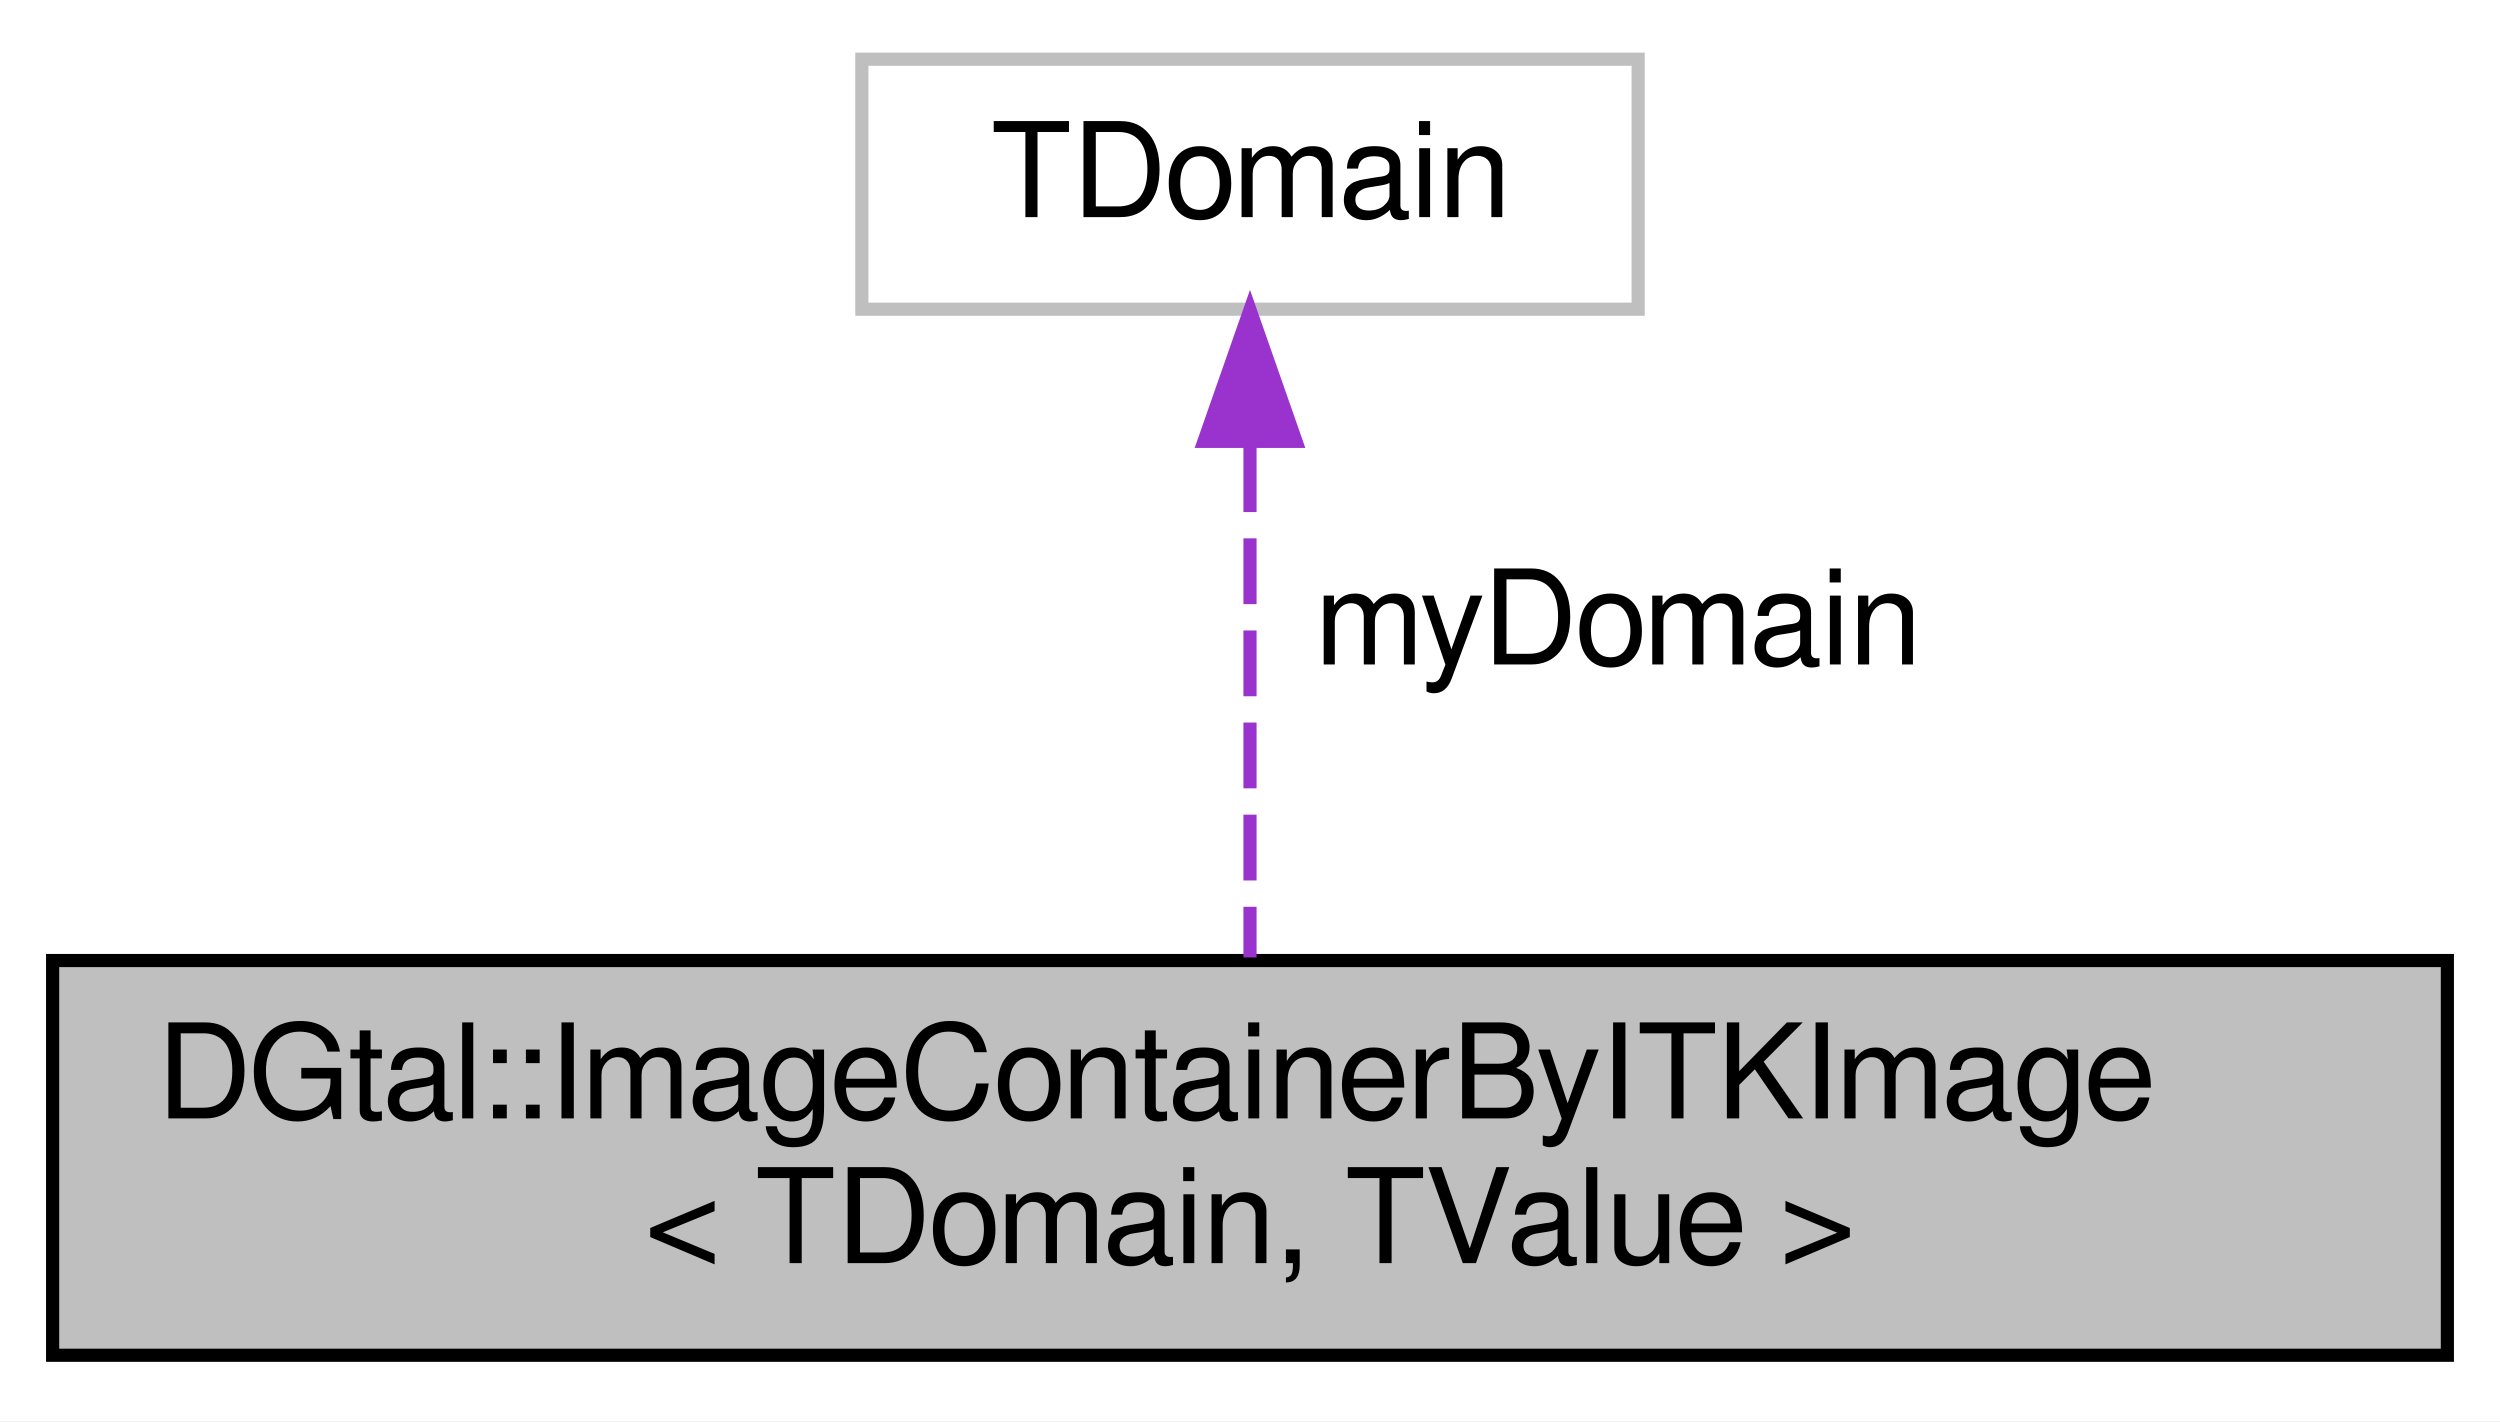
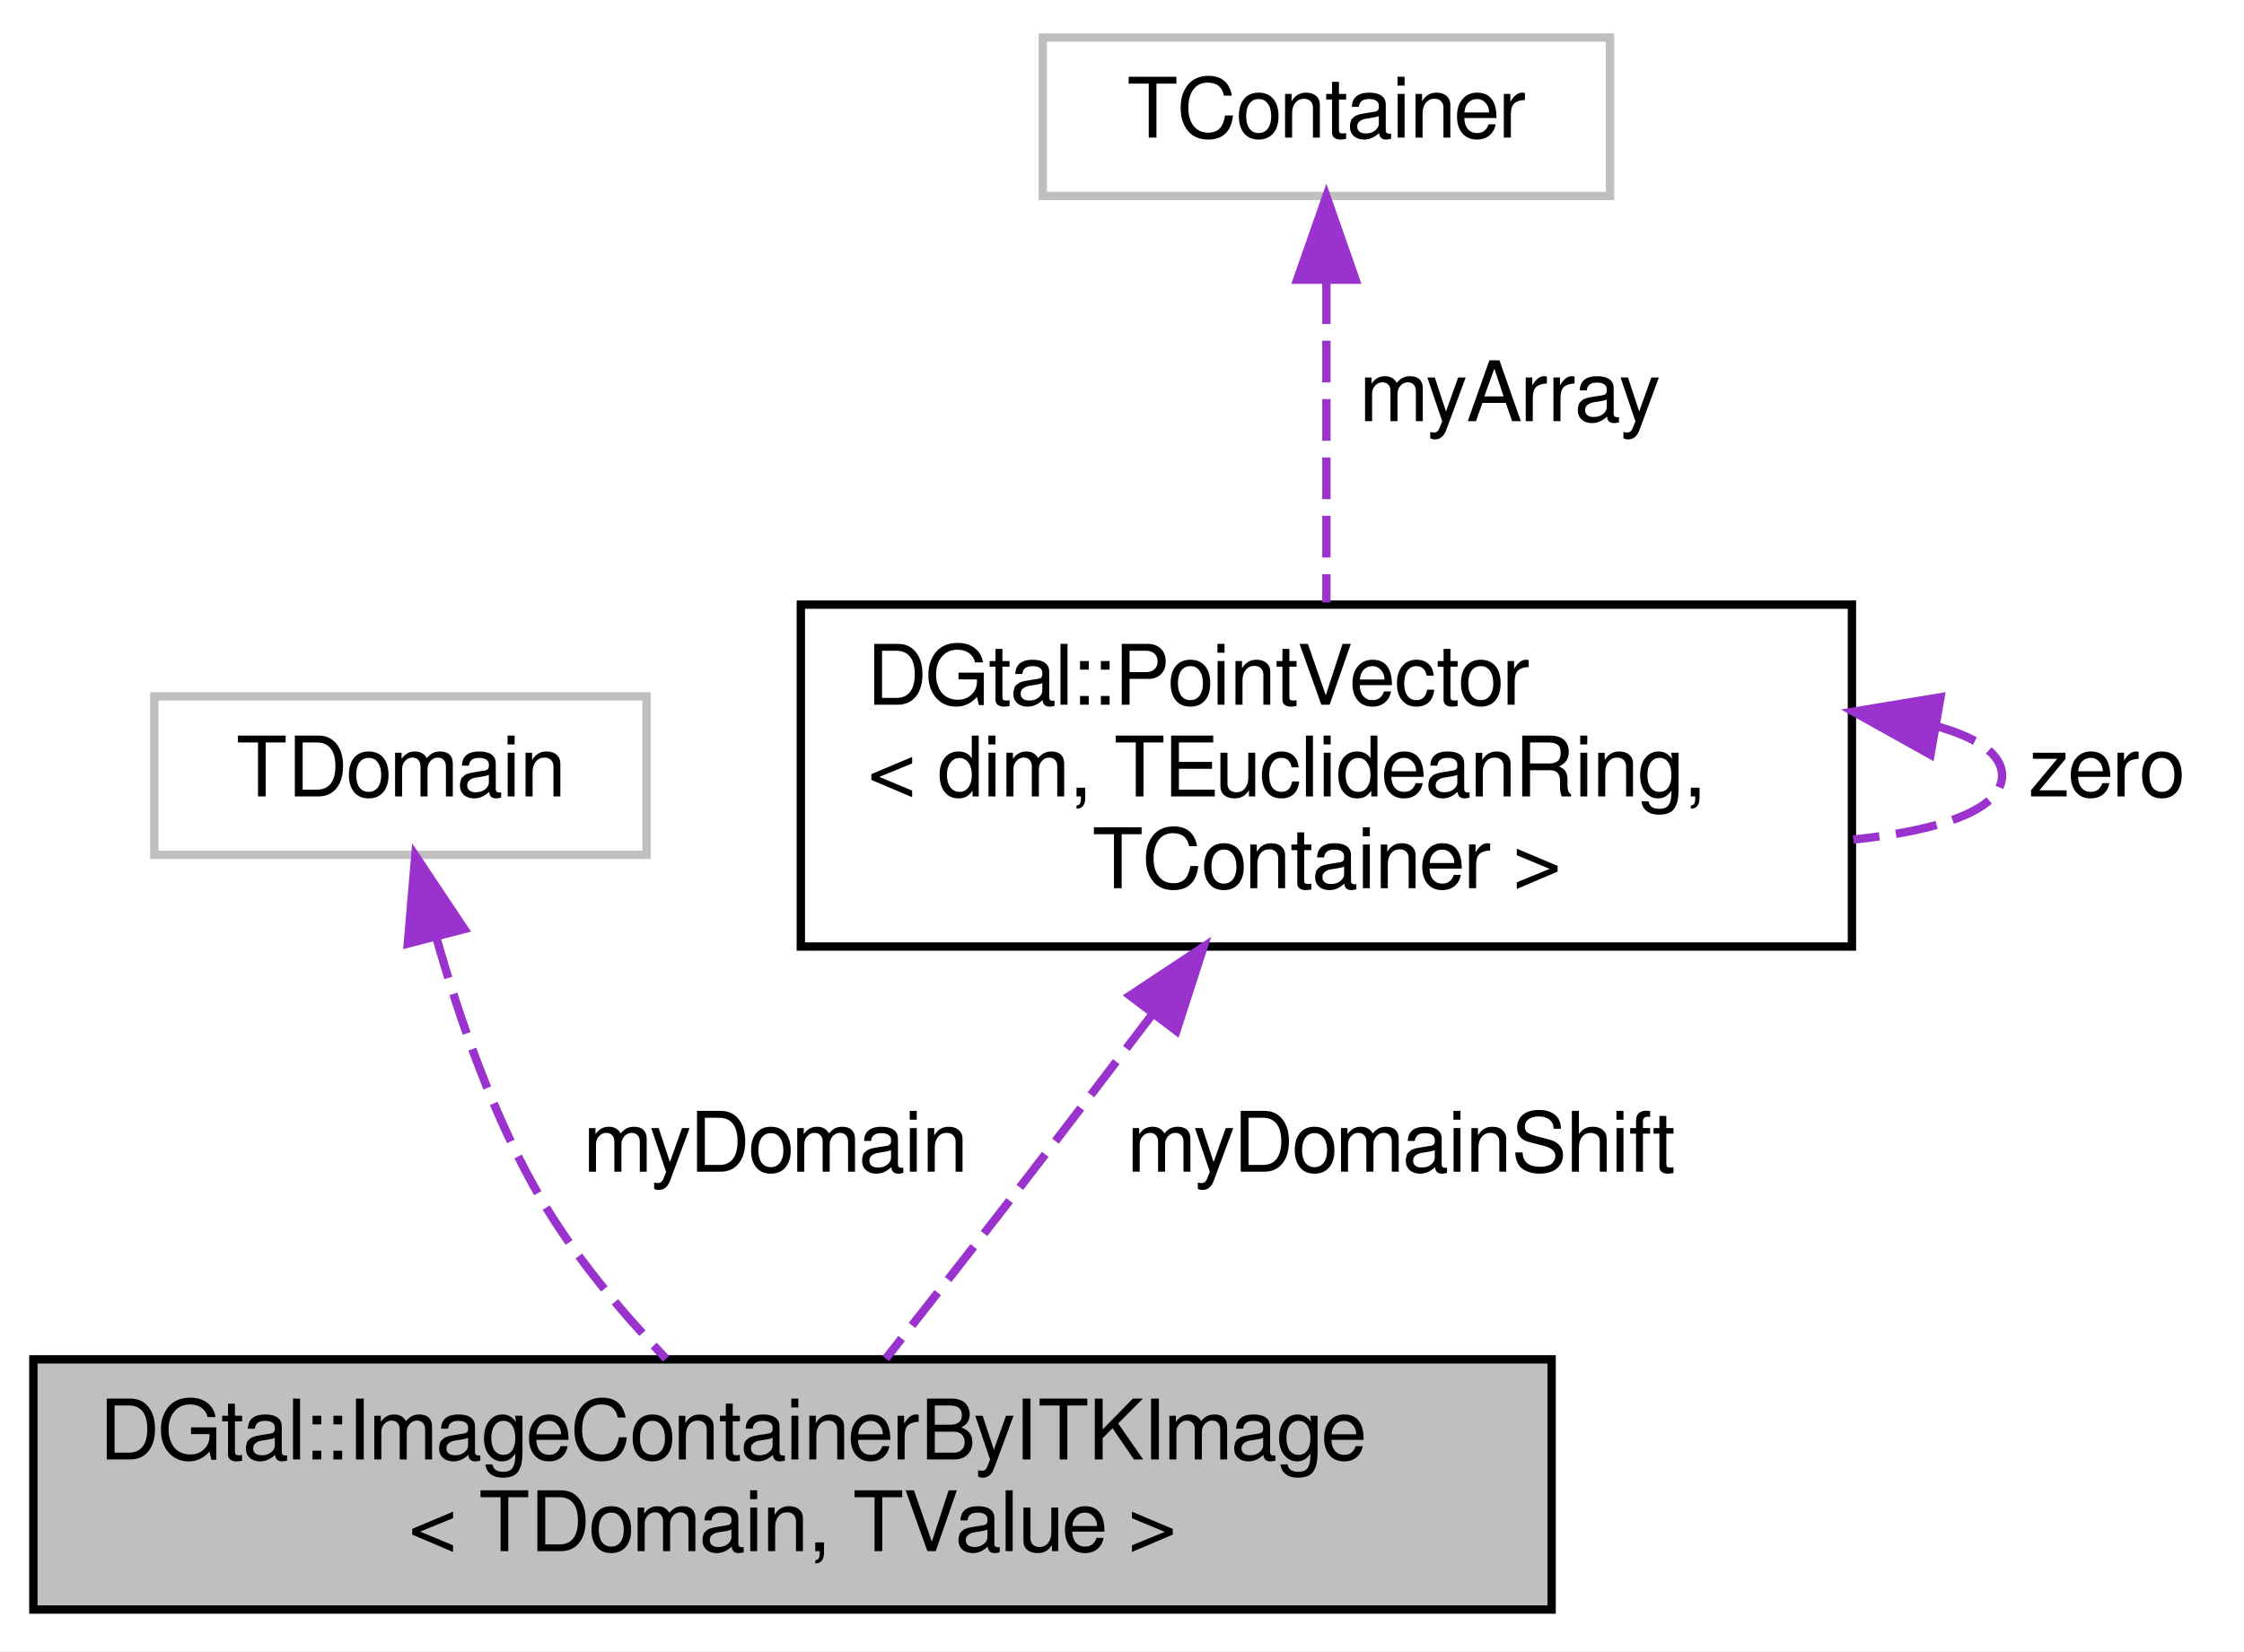
- <svg xmlns="http://www.w3.org/2000/svg" width="190pt" height="108pt" viewBox="0.00 0.00 190.00 108.00">
-   <g id="graph0" class="graph" transform="scale(1 1) rotate(0) translate(4 104)">
-     <polygon fill="white" stroke="none" points="-4,4 -4,-104 186,-104 186,4 -4,4" />
+ <svg xmlns="http://www.w3.org/2000/svg" xmlns:xlink="http://www.w3.org/1999/xlink" width="269pt" height="198pt" viewBox="0.00 0.00 269.00 198.00">
+   <g id="graph0" class="graph" transform="scale(1 1) rotate(0) translate(4 194)">
+     <polygon fill="white" stroke="none" points="-4,4 -4,-194 265,-194 265,4 -4,4" />
    <g id="node1" class="node">
      <polygon fill="#bfbfbf" stroke="black" points="0,-1 0,-31 182,-31 182,-1 0,-1" />
      <text text-anchor="start" x="8" y="-19" font-family="FreeSans" font-size="10.00">DGtal::ImageContainerByITKImage</text>
      <text text-anchor="middle" x="91" y="-8" font-family="FreeSans" font-size="10.00">&lt; TDomain, TValue &gt;</text>
    </g>
    <g id="node2" class="node">
-       <polygon fill="white" stroke="#bfbfbf" points="61.5,-80.5 61.5,-99.5 120.5,-99.5 120.5,-80.5 61.5,-80.5" />
-       <text text-anchor="middle" x="91" y="-87.5" font-family="FreeSans" font-size="10.00">TDomain</text>
+       <polygon fill="white" stroke="#bfbfbf" points="14.5,-91.5 14.5,-110.5 73.5,-110.5 73.5,-91.5 14.5,-91.5" />
+       <text text-anchor="middle" x="44" y="-98.5" font-family="FreeSans" font-size="10.00">TDomain</text>
    </g>
    <g id="edge1" class="edge">
-       <path fill="none" stroke="#9a32cd" stroke-dasharray="5,2" d="M91,-70.085C91,-57.915 91,-42.354 91,-31.232" />
-       <polygon fill="#9a32cd" stroke="#9a32cd" points="87.5,-70.458 91,-80.458 94.5,-70.458 87.5,-70.458" />
-       <text text-anchor="middle" x="119" y="-53.5" font-family="FreeSans" font-size="10.00"> myDomain</text>
+       <path fill="none" stroke="#9a32cd" stroke-dasharray="5,2" d="M48.325,-81.525C51.089,-71.736 55.248,-59.755 61,-50 65.011,-43.197 70.589,-36.576 75.847,-31.073" />
+       <polygon fill="#9a32cd" stroke="#9a32cd" points="44.884,-80.852 45.786,-91.409 51.664,-82.594 44.884,-80.852" />
+       <text text-anchor="middle" x="89" y="-53.5" font-family="FreeSans" font-size="10.00"> myDomain</text>
+     </g>
+     <g id="node3" class="node">
+       <g id="a_node3">
+         <a xlink:href="classDGtal_1_1PointVector.html" target="_top" xlink:title="Aim: Implements basic operations that will be used in Point and Vector classes. ">
+           <polygon fill="white" stroke="black" points="92,-80.5 92,-121.5 218,-121.5 218,-80.5 92,-80.5" />
+           <text text-anchor="start" x="100" y="-109.5" font-family="FreeSans" font-size="10.00">DGtal::PointVector</text>
+           <text text-anchor="start" x="100" y="-98.5" font-family="FreeSans" font-size="10.00">&lt; dim, TEuclideanRing,</text>
+           <text text-anchor="middle" x="155" y="-87.5" font-family="FreeSans" font-size="10.00"> TContainer &gt;</text>
+         </a>
+       </g>
+     </g>
+     <g id="edge2" class="edge">
+       <path fill="none" stroke="#9a32cd" stroke-dasharray="5,2" d="M134.055,-72.263C128.534,-64.999 122.563,-57.189 117,-50 112.179,-43.77 106.798,-36.923 102.188,-31.089" />
+       <polygon fill="#9a32cd" stroke="#9a32cd" points="131.448,-74.617 140.281,-80.469 137.025,-70.387 131.448,-74.617" />
+       <text text-anchor="middle" x="164" y="-53.5" font-family="FreeSans" font-size="10.00"> myDomainShift</text>
+     </g>
+     <g id="edge4" class="edge">
+       <path fill="none" stroke="#9a32cd" stroke-dasharray="5,2" d="M228.09,-106.937C233.012,-105.566 236,-103.588 236,-101 236,-96.961 228.719,-94.405 218.168,-93.332" />
+       <polygon fill="#9a32cd" stroke="#9a32cd" points="227.418,-103.501 218.168,-108.668 228.621,-110.397 227.418,-103.501" />
+       <text text-anchor="middle" x="248.5" y="-98.5" font-family="FreeSans" font-size="10.00"> zero</text>
+     </g>
+     <g id="node4" class="node">
+       <polygon fill="white" stroke="#bfbfbf" points="121,-170.5 121,-189.5 189,-189.5 189,-170.5 121,-170.5" />
+       <text text-anchor="middle" x="155" y="-177.5" font-family="FreeSans" font-size="10.00">TContainer</text>
+     </g>
+     <g id="edge3" class="edge">
+       <path fill="none" stroke="#9a32cd" stroke-dasharray="5,2" d="M155,-160.149C155,-148.503 155,-133.581 155,-121.768" />
+       <polygon fill="#9a32cd" stroke="#9a32cd" points="151.5,-160.465 155,-170.465 158.5,-160.465 151.5,-160.465" />
+       <text text-anchor="middle" x="177" y="-143.5" font-family="FreeSans" font-size="10.00"> myArray</text>
    </g>
  </g>
</svg>
